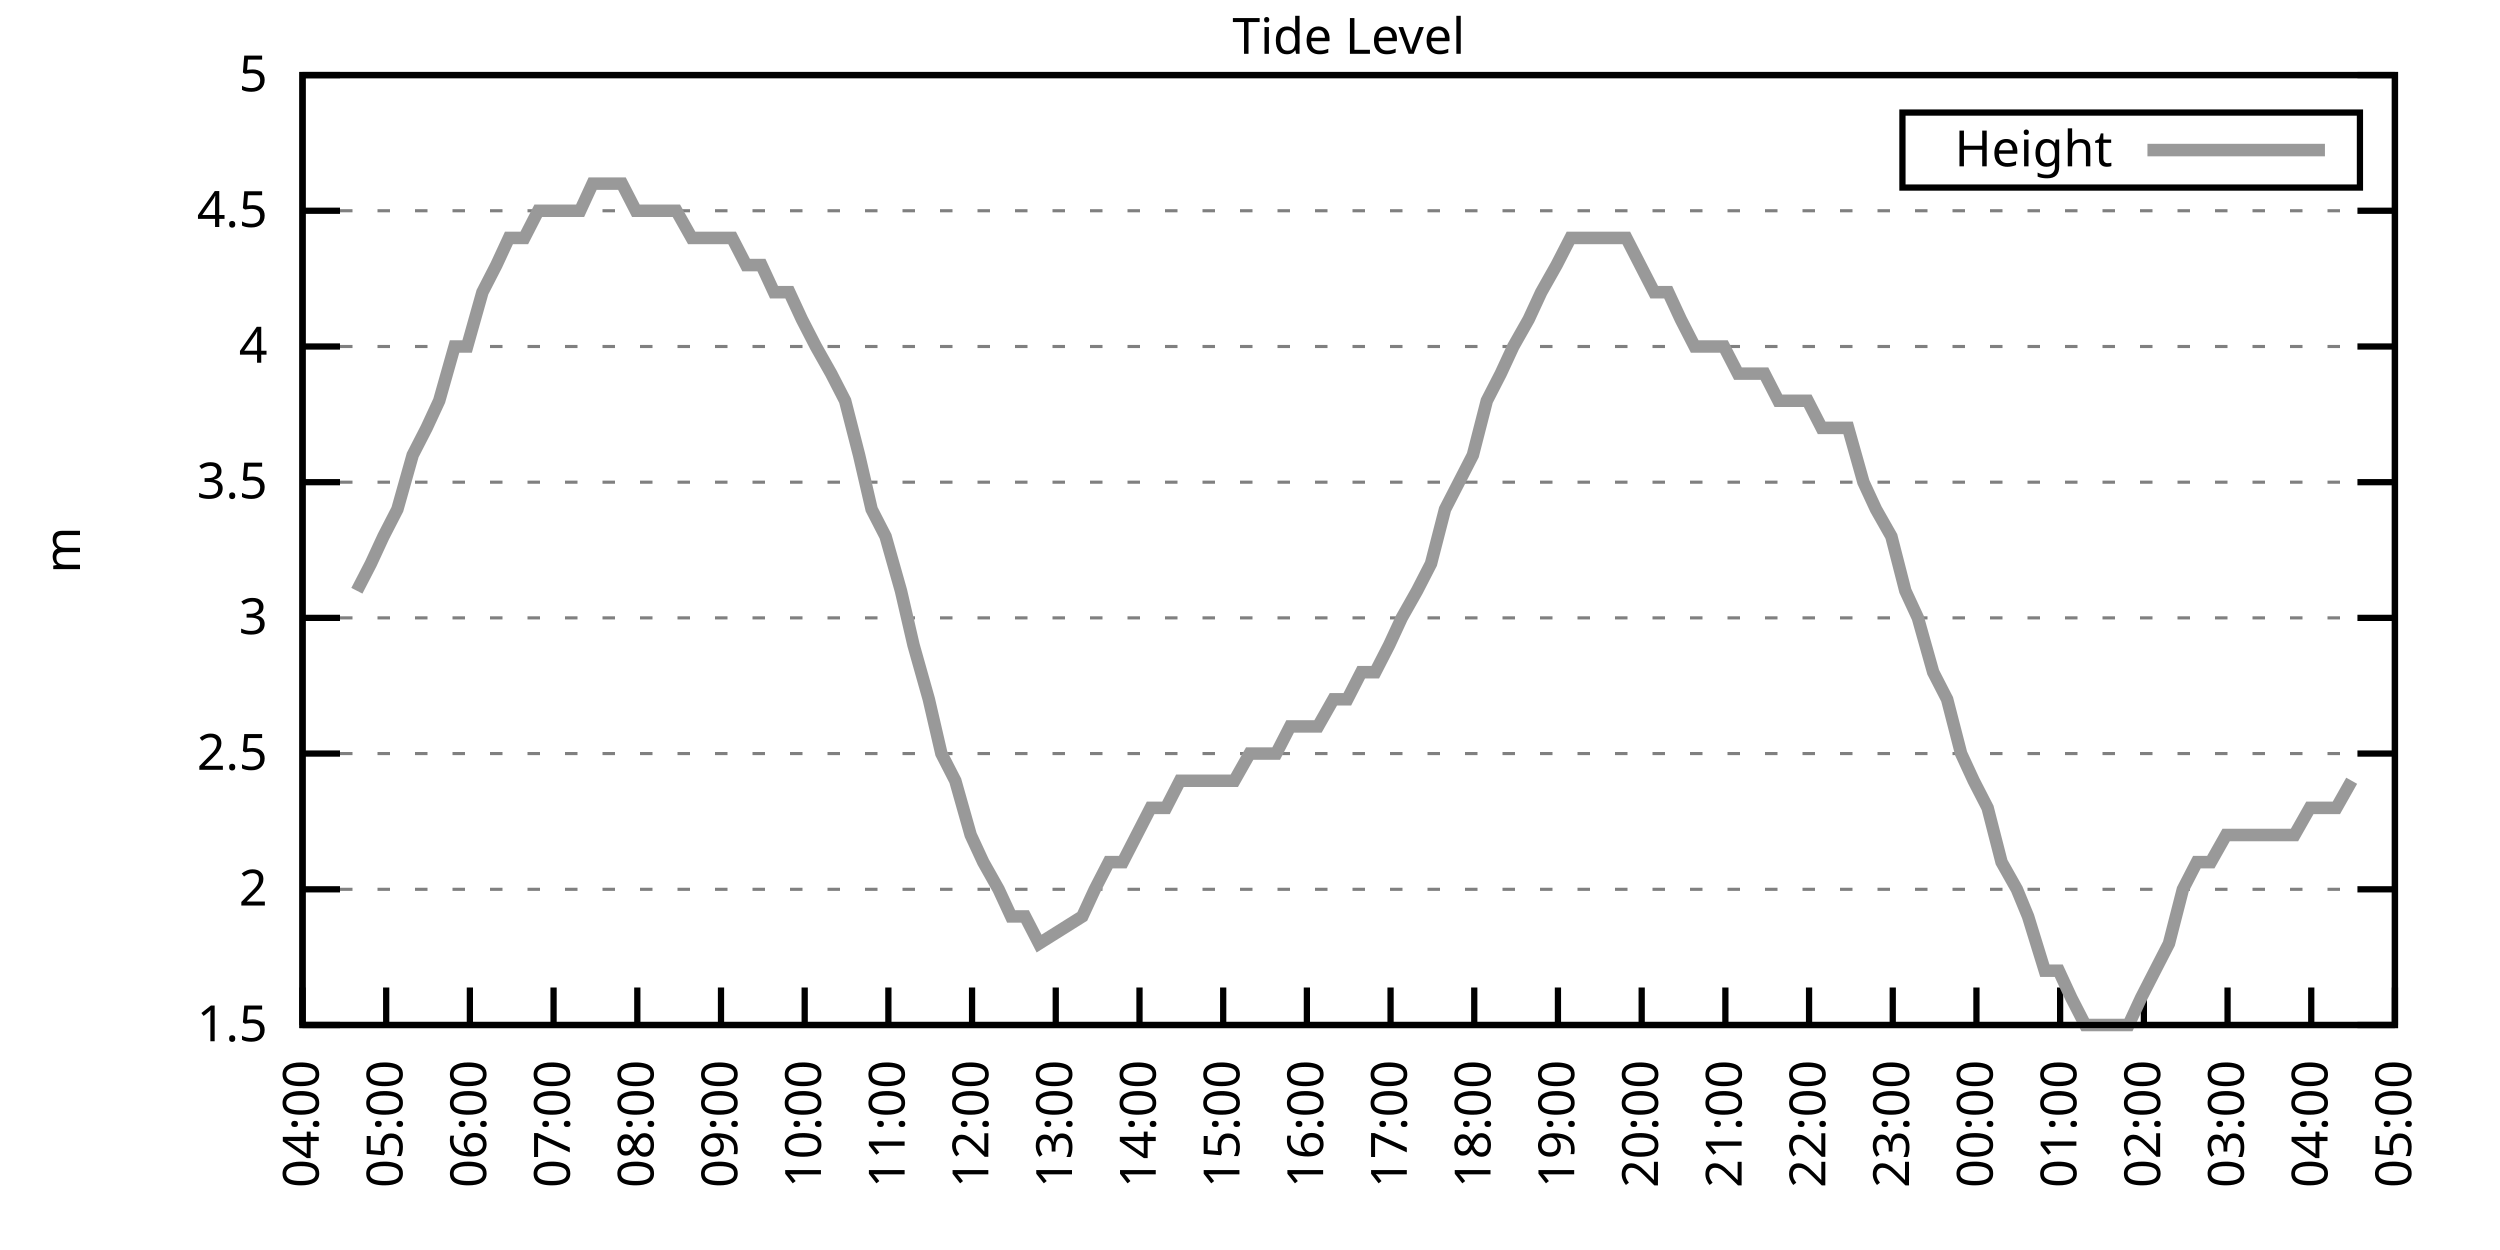
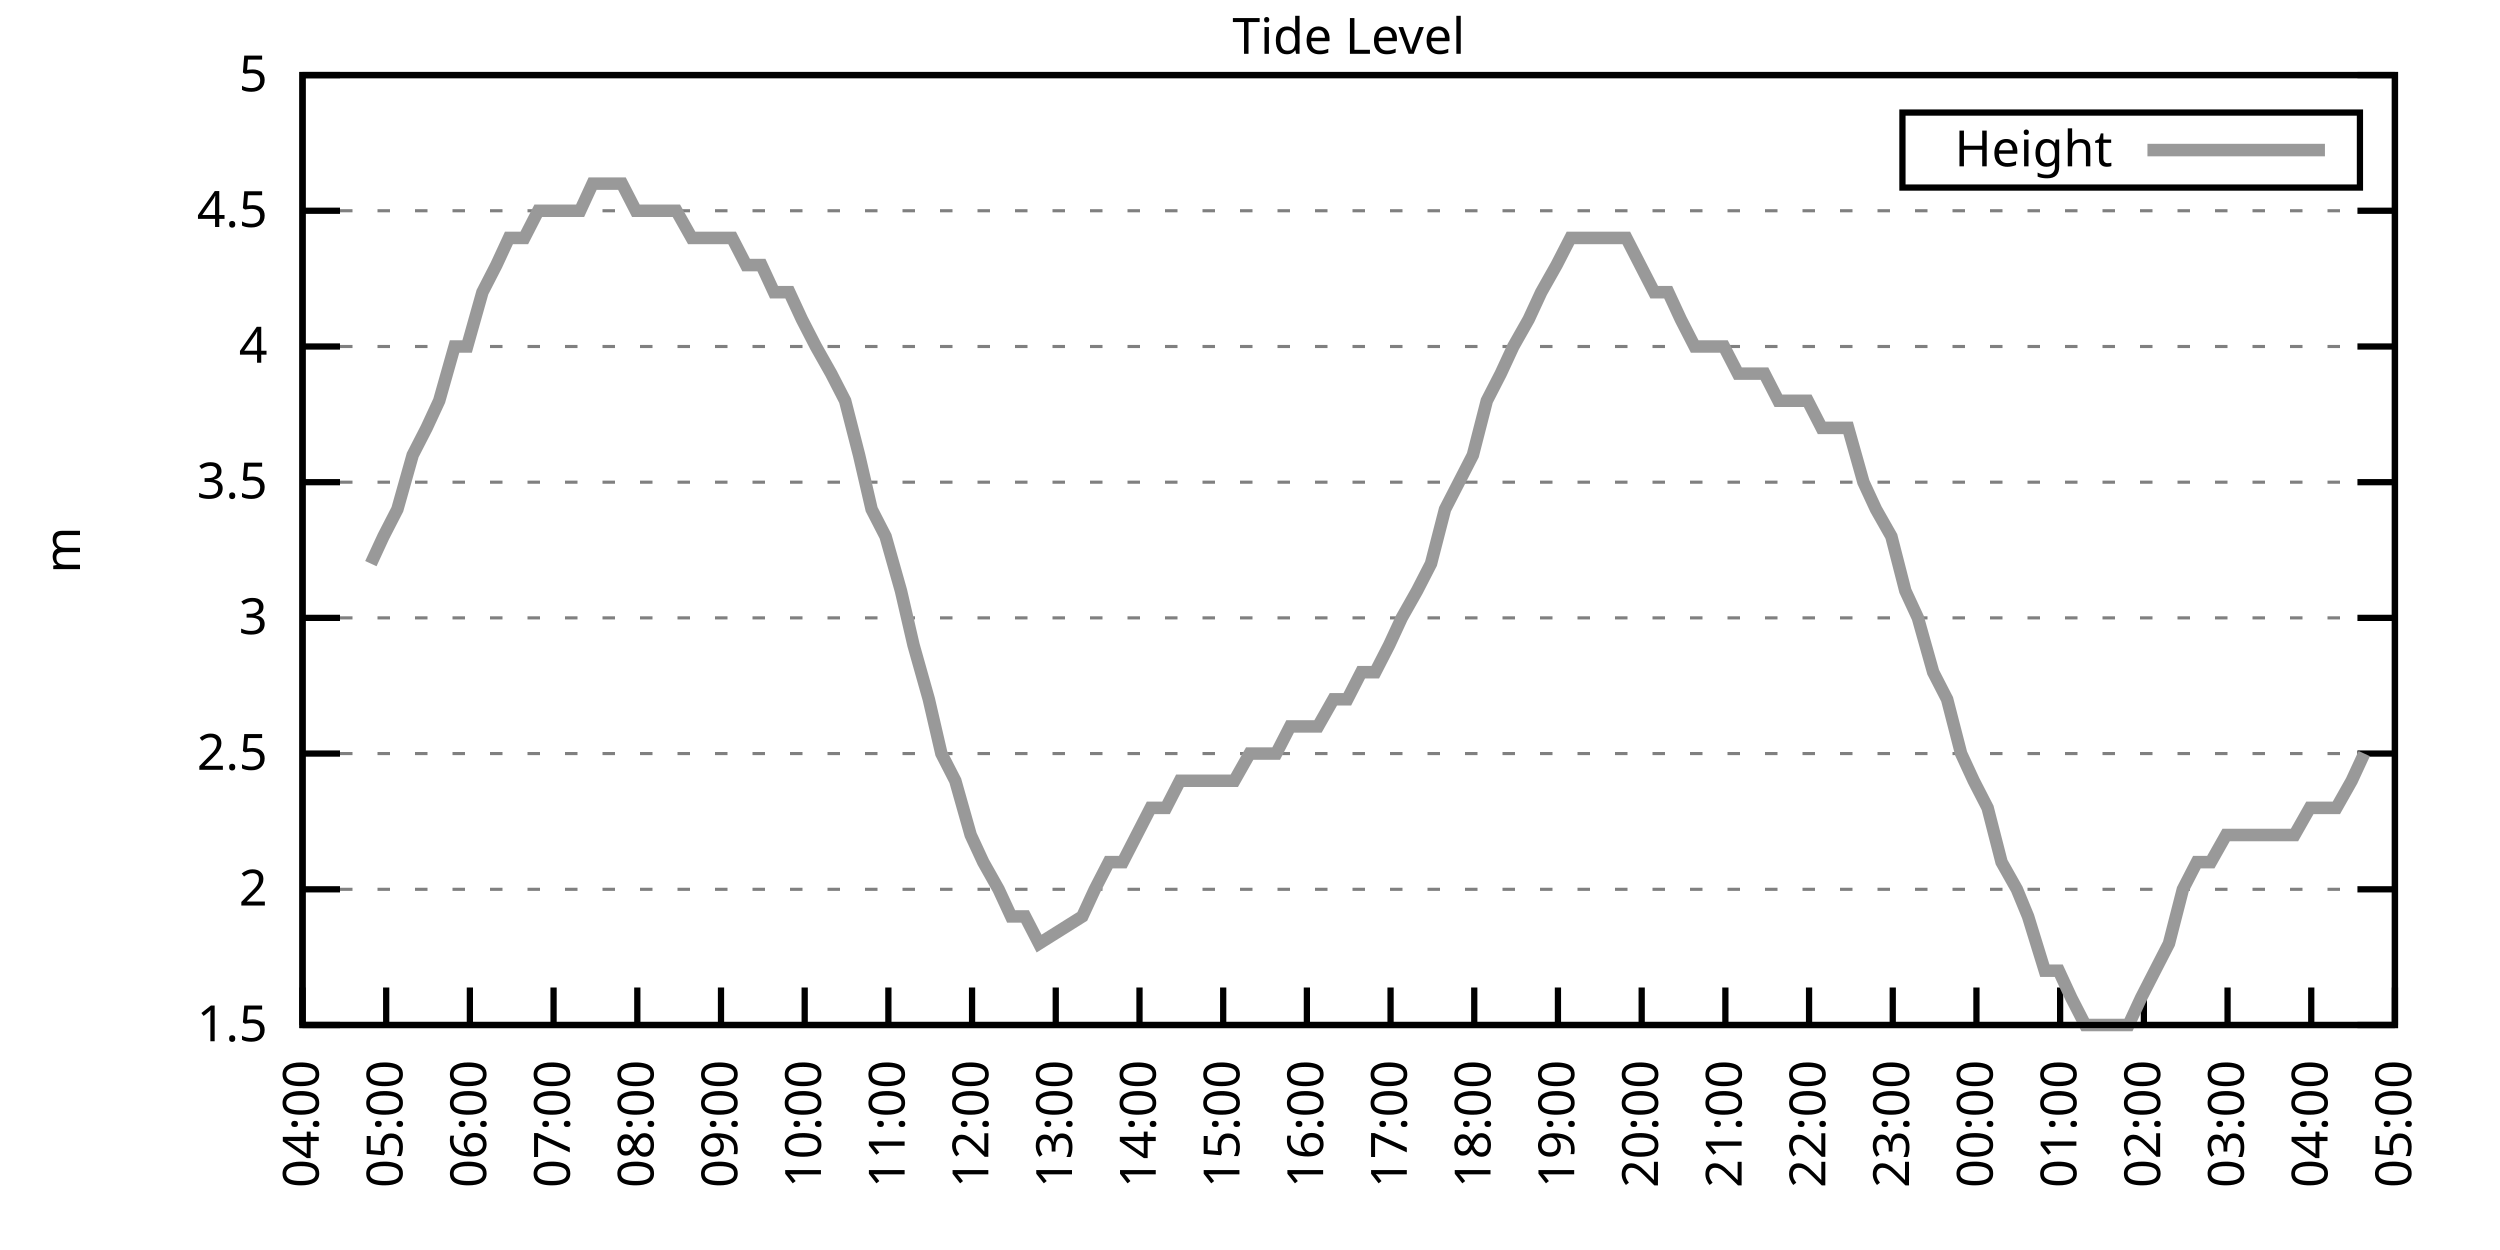
<svg xmlns="http://www.w3.org/2000/svg" xmlns:xlink="http://www.w3.org/1999/xlink" width="400" height="200" viewBox="0 0 400 200">
  <g id="gnuplot_canvas">
    <rect x="0" y="0" width="400" height="200" fill="none" />
    <defs>
      <circle id="gpDot" r="0.5" stroke-width="0.5" stroke="currentColor" />
      <path id="gpPt0" stroke-width="0.333" stroke="currentColor" d="M-1,0 h2 M0,-1 v2" />
      <path id="gpPt1" stroke-width="0.333" stroke="currentColor" d="M-1,-1 L1,1 M1,-1 L-1,1" />
      <path id="gpPt2" stroke-width="0.333" stroke="currentColor" d="M-1,0 L1,0 M0,-1 L0,1 M-1,-1 L1,1 M-1,1 L1,-1" />
      <rect id="gpPt3" stroke-width="0.333" stroke="currentColor" x="-1" y="-1" width="2" height="2" />
      <rect id="gpPt4" stroke-width="0.333" stroke="currentColor" fill="currentColor" x="-1" y="-1" width="2" height="2" />
      <circle id="gpPt5" stroke-width="0.333" stroke="currentColor" cx="0" cy="0" r="1" />
      <use xlink:href="#gpPt5" id="gpPt6" fill="currentColor" stroke="none" />
      <path id="gpPt7" stroke-width="0.333" stroke="currentColor" d="M0,-1.33 L-1.33,0.67 L1.33,0.67 z" />
      <use xlink:href="#gpPt7" id="gpPt8" fill="currentColor" stroke="none" />
      <use xlink:href="#gpPt7" id="gpPt9" stroke="currentColor" transform="rotate(180)" />
      <use xlink:href="#gpPt9" id="gpPt10" fill="currentColor" stroke="none" />
      <use xlink:href="#gpPt3" id="gpPt11" stroke="currentColor" transform="rotate(45)" />
      <use xlink:href="#gpPt11" id="gpPt12" fill="currentColor" stroke="none" />
      <path id="gpPt13" stroke-width="0.333" stroke="currentColor" d="M0,1.330 L1.265,0.411 L0.782,-1.067 L-0.782,-1.076 L-1.265,0.411 z" />
      <use xlink:href="#gpPt13" id="gpPt14" fill="currentColor" stroke="none" />
      <filter id="textbox" filterUnits="objectBoundingBox" x="0" y="0" height="1" width="1">
        <feFlood flood-color="white" flood-opacity="1" result="bgnd" />
        <feComposite in="SourceGraphic" in2="bgnd" operator="atop" />
      </filter>
      <filter id="greybox" filterUnits="objectBoundingBox" x="0" y="0" height="1" width="1">
        <feFlood flood-color="lightgrey" flood-opacity="1" result="grey" />
        <feComposite in="SourceGraphic" in2="grey" operator="atop" />
      </filter>
    </defs>
    <g fill="none" color="white" stroke="currentColor" stroke-width="1.00" stroke-linecap="butt" stroke-linejoin="miter">
</g>
    <g fill="none" color="black" stroke="currentColor" stroke-width="1.00" stroke-linecap="butt" stroke-linejoin="miter">
      <g stroke="none" shape-rendering="crispEdges">
        <polygon fill="rgb(255, 255, 255)" points="48.40,164.00 383.18,164.00 383.18,12.02 48.40,12.02 " />
      </g>
    </g>
    <g fill="none" color="black" stroke="currentColor" stroke-width="1.00" stroke-linecap="butt" stroke-linejoin="miter">
</g>
    <g fill="none" color="black" stroke="black" stroke-width="0.50" stroke-linecap="butt" stroke-linejoin="miter">
</g>
    <g fill="none" color="gray" stroke="currentColor" stroke-width="0.50" stroke-linecap="butt" stroke-linejoin="miter">
      <path stroke="gray" stroke-dasharray="2,4" class="gridline" d="M48.40,164.00 L383.19,164.00  " />
    </g>
    <g fill="none" color="gray" stroke="gray" stroke-width="1.00" stroke-linecap="butt" stroke-linejoin="miter">
</g>
    <g fill="none" color="black" stroke="currentColor" stroke-width="1.00" stroke-linecap="butt" stroke-linejoin="miter">
      <path stroke="black" d="M48.40,164.00 L54.40,164.00 M383.19,164.00 L377.19,164.00  " />
      <g transform="translate(42.80,166.60)" stroke="none" fill="black" font-family="Sans" font-size="8.00" text-anchor="end">
        <text>
          <tspan font-family="Sans"> 1.5</tspan>
        </text>
      </g>
    </g>
    <g fill="none" color="black" stroke="currentColor" stroke-width="1.00" stroke-linecap="butt" stroke-linejoin="miter">
</g>
    <g fill="none" color="black" stroke="black" stroke-width="0.50" stroke-linecap="butt" stroke-linejoin="miter">
</g>
    <g fill="none" color="gray" stroke="currentColor" stroke-width="0.50" stroke-linecap="butt" stroke-linejoin="miter">
      <path stroke="gray" stroke-dasharray="2,4" class="gridline" d="M48.40,142.29 L383.19,142.29  " />
    </g>
    <g fill="none" color="gray" stroke="gray" stroke-width="1.00" stroke-linecap="butt" stroke-linejoin="miter">
</g>
    <g fill="none" color="black" stroke="currentColor" stroke-width="1.00" stroke-linecap="butt" stroke-linejoin="miter">
      <path stroke="black" d="M48.40,142.29 L54.40,142.29 M383.19,142.29 L377.19,142.29  " />
      <g transform="translate(42.80,144.89)" stroke="none" fill="black" font-family="Sans" font-size="8.00" text-anchor="end">
        <text>
          <tspan font-family="Sans"> 2</tspan>
        </text>
      </g>
    </g>
    <g fill="none" color="black" stroke="currentColor" stroke-width="1.00" stroke-linecap="butt" stroke-linejoin="miter">
</g>
    <g fill="none" color="black" stroke="black" stroke-width="0.50" stroke-linecap="butt" stroke-linejoin="miter">
</g>
    <g fill="none" color="gray" stroke="currentColor" stroke-width="0.50" stroke-linecap="butt" stroke-linejoin="miter">
      <path stroke="gray" stroke-dasharray="2,4" class="gridline" d="M48.40,120.57 L383.19,120.57  " />
    </g>
    <g fill="none" color="gray" stroke="gray" stroke-width="1.00" stroke-linecap="butt" stroke-linejoin="miter">
</g>
    <g fill="none" color="black" stroke="currentColor" stroke-width="1.00" stroke-linecap="butt" stroke-linejoin="miter">
      <path stroke="black" d="M48.40,120.57 L54.40,120.57 M383.19,120.57 L377.19,120.57  " />
      <g transform="translate(42.80,123.17)" stroke="none" fill="black" font-family="Sans" font-size="8.00" text-anchor="end">
        <text>
          <tspan font-family="Sans"> 2.5</tspan>
        </text>
      </g>
    </g>
    <g fill="none" color="black" stroke="currentColor" stroke-width="1.00" stroke-linecap="butt" stroke-linejoin="miter">
</g>
    <g fill="none" color="black" stroke="black" stroke-width="0.50" stroke-linecap="butt" stroke-linejoin="miter">
</g>
    <g fill="none" color="gray" stroke="currentColor" stroke-width="0.50" stroke-linecap="butt" stroke-linejoin="miter">
      <path stroke="gray" stroke-dasharray="2,4" class="gridline" d="M48.40,98.86 L383.19,98.86  " />
    </g>
    <g fill="none" color="gray" stroke="gray" stroke-width="1.00" stroke-linecap="butt" stroke-linejoin="miter">
</g>
    <g fill="none" color="black" stroke="currentColor" stroke-width="1.00" stroke-linecap="butt" stroke-linejoin="miter">
      <path stroke="black" d="M48.40,98.86 L54.40,98.86 M383.19,98.86 L377.19,98.86  " />
      <g transform="translate(42.80,101.46)" stroke="none" fill="black" font-family="Sans" font-size="8.00" text-anchor="end">
        <text>
          <tspan font-family="Sans"> 3</tspan>
        </text>
      </g>
    </g>
    <g fill="none" color="black" stroke="currentColor" stroke-width="1.00" stroke-linecap="butt" stroke-linejoin="miter">
</g>
    <g fill="none" color="black" stroke="black" stroke-width="0.50" stroke-linecap="butt" stroke-linejoin="miter">
</g>
    <g fill="none" color="gray" stroke="currentColor" stroke-width="0.50" stroke-linecap="butt" stroke-linejoin="miter">
      <path stroke="gray" stroke-dasharray="2,4" class="gridline" d="M48.40,77.15 L383.19,77.15  " />
    </g>
    <g fill="none" color="gray" stroke="gray" stroke-width="1.00" stroke-linecap="butt" stroke-linejoin="miter">
</g>
    <g fill="none" color="black" stroke="currentColor" stroke-width="1.00" stroke-linecap="butt" stroke-linejoin="miter">
      <path stroke="black" d="M48.40,77.15 L54.40,77.15 M383.19,77.15 L377.19,77.15  " />
      <g transform="translate(42.80,79.75)" stroke="none" fill="black" font-family="Sans" font-size="8.00" text-anchor="end">
        <text>
          <tspan font-family="Sans"> 3.5</tspan>
        </text>
      </g>
    </g>
    <g fill="none" color="black" stroke="currentColor" stroke-width="1.00" stroke-linecap="butt" stroke-linejoin="miter">
</g>
    <g fill="none" color="black" stroke="black" stroke-width="0.50" stroke-linecap="butt" stroke-linejoin="miter">
</g>
    <g fill="none" color="gray" stroke="currentColor" stroke-width="0.50" stroke-linecap="butt" stroke-linejoin="miter">
      <path stroke="gray" stroke-dasharray="2,4" class="gridline" d="M48.40,55.44 L383.19,55.44  " />
    </g>
    <g fill="none" color="gray" stroke="gray" stroke-width="1.00" stroke-linecap="butt" stroke-linejoin="miter">
</g>
    <g fill="none" color="black" stroke="currentColor" stroke-width="1.00" stroke-linecap="butt" stroke-linejoin="miter">
      <path stroke="black" d="M48.40,55.44 L54.40,55.44 M383.19,55.44 L377.19,55.44  " />
      <g transform="translate(42.80,58.04)" stroke="none" fill="black" font-family="Sans" font-size="8.00" text-anchor="end">
        <text>
          <tspan font-family="Sans"> 4</tspan>
        </text>
      </g>
    </g>
    <g fill="none" color="black" stroke="currentColor" stroke-width="1.00" stroke-linecap="butt" stroke-linejoin="miter">
</g>
    <g fill="none" color="black" stroke="black" stroke-width="0.50" stroke-linecap="butt" stroke-linejoin="miter">
</g>
    <g fill="none" color="gray" stroke="currentColor" stroke-width="0.50" stroke-linecap="butt" stroke-linejoin="miter">
      <path stroke="gray" stroke-dasharray="2,4" class="gridline" d="M48.40,33.72 L383.19,33.72  " />
    </g>
    <g fill="none" color="gray" stroke="gray" stroke-width="1.00" stroke-linecap="butt" stroke-linejoin="miter">
</g>
    <g fill="none" color="black" stroke="currentColor" stroke-width="1.00" stroke-linecap="butt" stroke-linejoin="miter">
      <path stroke="black" d="M48.40,33.72 L54.40,33.72 M383.19,33.72 L377.19,33.72  " />
      <g transform="translate(42.80,36.32)" stroke="none" fill="black" font-family="Sans" font-size="8.00" text-anchor="end">
        <text>
          <tspan font-family="Sans"> 4.5</tspan>
        </text>
      </g>
    </g>
    <g fill="none" color="black" stroke="currentColor" stroke-width="1.00" stroke-linecap="butt" stroke-linejoin="miter">
</g>
    <g fill="none" color="black" stroke="black" stroke-width="0.50" stroke-linecap="butt" stroke-linejoin="miter">
</g>
    <g fill="none" color="gray" stroke="currentColor" stroke-width="0.50" stroke-linecap="butt" stroke-linejoin="miter">
      <path stroke="gray" stroke-dasharray="2,4" class="gridline" d="M48.40,12.01 L383.19,12.01  " />
    </g>
    <g fill="none" color="gray" stroke="gray" stroke-width="1.00" stroke-linecap="butt" stroke-linejoin="miter">
</g>
    <g fill="none" color="black" stroke="currentColor" stroke-width="1.00" stroke-linecap="butt" stroke-linejoin="miter">
      <path stroke="black" d="M48.40,12.01 L54.40,12.01 M383.19,12.01 L377.19,12.01  " />
      <g transform="translate(42.80,14.61)" stroke="none" fill="black" font-family="Sans" font-size="8.00" text-anchor="end">
        <text>
          <tspan font-family="Sans"> 5</tspan>
        </text>
      </g>
    </g>
    <g fill="none" color="black" stroke="currentColor" stroke-width="1.00" stroke-linecap="butt" stroke-linejoin="miter">
      <path stroke="black" d="M48.40,164.00 L48.40,158.00  " />
      <g transform="translate(51.00,169.60) rotate(270.00)" stroke="none" fill="black" font-family="Sans" font-size="8.00" text-anchor="end">
        <text>
          <tspan font-family="Sans">04:00</tspan>
        </text>
      </g>
    </g>
    <g fill="none" color="black" stroke="currentColor" stroke-width="1.00" stroke-linecap="butt" stroke-linejoin="miter">
      <path stroke="black" d="M61.79,164.00 L61.79,158.00  " />
      <g transform="translate(64.39,169.60) rotate(270.00)" stroke="none" fill="black" font-family="Sans" font-size="8.00" text-anchor="end">
        <text>
          <tspan font-family="Sans">05:00</tspan>
        </text>
      </g>
    </g>
    <g fill="none" color="black" stroke="currentColor" stroke-width="1.00" stroke-linecap="butt" stroke-linejoin="miter">
      <path stroke="black" d="M75.18,164.00 L75.18,158.00  " />
      <g transform="translate(77.78,169.60) rotate(270.00)" stroke="none" fill="black" font-family="Sans" font-size="8.00" text-anchor="end">
        <text>
          <tspan font-family="Sans">06:00</tspan>
        </text>
      </g>
    </g>
    <g fill="none" color="black" stroke="currentColor" stroke-width="1.00" stroke-linecap="butt" stroke-linejoin="miter">
      <path stroke="black" d="M88.57,164.00 L88.57,158.00  " />
      <g transform="translate(91.17,169.60) rotate(270.00)" stroke="none" fill="black" font-family="Sans" font-size="8.00" text-anchor="end">
        <text>
          <tspan font-family="Sans">07:00</tspan>
        </text>
      </g>
    </g>
    <g fill="none" color="black" stroke="currentColor" stroke-width="1.00" stroke-linecap="butt" stroke-linejoin="miter">
      <path stroke="black" d="M101.97,164.00 L101.97,158.00  " />
      <g transform="translate(104.57,169.60) rotate(270.00)" stroke="none" fill="black" font-family="Sans" font-size="8.00" text-anchor="end">
        <text>
          <tspan font-family="Sans">08:00</tspan>
        </text>
      </g>
    </g>
    <g fill="none" color="black" stroke="currentColor" stroke-width="1.00" stroke-linecap="butt" stroke-linejoin="miter">
      <path stroke="black" d="M115.36,164.00 L115.36,158.00  " />
      <g transform="translate(117.96,169.60) rotate(270.00)" stroke="none" fill="black" font-family="Sans" font-size="8.00" text-anchor="end">
        <text>
          <tspan font-family="Sans">09:00</tspan>
        </text>
      </g>
    </g>
    <g fill="none" color="black" stroke="currentColor" stroke-width="1.00" stroke-linecap="butt" stroke-linejoin="miter">
      <path stroke="black" d="M128.75,164.00 L128.75,158.00  " />
      <g transform="translate(131.35,169.60) rotate(270.00)" stroke="none" fill="black" font-family="Sans" font-size="8.00" text-anchor="end">
        <text>
          <tspan font-family="Sans">10:00</tspan>
        </text>
      </g>
    </g>
    <g fill="none" color="black" stroke="currentColor" stroke-width="1.00" stroke-linecap="butt" stroke-linejoin="miter">
      <path stroke="black" d="M142.14,164.00 L142.14,158.00  " />
      <g transform="translate(144.74,169.60) rotate(270.00)" stroke="none" fill="black" font-family="Sans" font-size="8.00" text-anchor="end">
        <text>
          <tspan font-family="Sans">11:00</tspan>
        </text>
      </g>
    </g>
    <g fill="none" color="black" stroke="currentColor" stroke-width="1.00" stroke-linecap="butt" stroke-linejoin="miter">
      <path stroke="black" d="M155.53,164.00 L155.53,158.00  " />
      <g transform="translate(158.13,169.60) rotate(270.00)" stroke="none" fill="black" font-family="Sans" font-size="8.00" text-anchor="end">
        <text>
          <tspan font-family="Sans">12:00</tspan>
        </text>
      </g>
    </g>
    <g fill="none" color="black" stroke="currentColor" stroke-width="1.00" stroke-linecap="butt" stroke-linejoin="miter">
      <path stroke="black" d="M168.92,164.00 L168.92,158.00  " />
      <g transform="translate(171.52,169.60) rotate(270.00)" stroke="none" fill="black" font-family="Sans" font-size="8.00" text-anchor="end">
        <text>
          <tspan font-family="Sans">13:00</tspan>
        </text>
      </g>
    </g>
    <g fill="none" color="black" stroke="currentColor" stroke-width="1.00" stroke-linecap="butt" stroke-linejoin="miter">
      <path stroke="black" d="M182.32,164.00 L182.32,158.00  " />
      <g transform="translate(184.92,169.60) rotate(270.00)" stroke="none" fill="black" font-family="Sans" font-size="8.00" text-anchor="end">
        <text>
          <tspan font-family="Sans">14:00</tspan>
        </text>
      </g>
    </g>
    <g fill="none" color="black" stroke="currentColor" stroke-width="1.00" stroke-linecap="butt" stroke-linejoin="miter">
      <path stroke="black" d="M195.71,164.00 L195.71,158.00  " />
      <g transform="translate(198.31,169.60) rotate(270.00)" stroke="none" fill="black" font-family="Sans" font-size="8.00" text-anchor="end">
        <text>
          <tspan font-family="Sans">15:00</tspan>
        </text>
      </g>
    </g>
    <g fill="none" color="black" stroke="currentColor" stroke-width="1.00" stroke-linecap="butt" stroke-linejoin="miter">
      <path stroke="black" d="M209.10,164.00 L209.10,158.00  " />
      <g transform="translate(211.70,169.60) rotate(270.00)" stroke="none" fill="black" font-family="Sans" font-size="8.00" text-anchor="end">
        <text>
          <tspan font-family="Sans">16:00</tspan>
        </text>
      </g>
    </g>
    <g fill="none" color="black" stroke="currentColor" stroke-width="1.00" stroke-linecap="butt" stroke-linejoin="miter">
      <path stroke="black" d="M222.49,164.00 L222.49,158.00  " />
      <g transform="translate(225.09,169.60) rotate(270.00)" stroke="none" fill="black" font-family="Sans" font-size="8.00" text-anchor="end">
        <text>
          <tspan font-family="Sans">17:00</tspan>
        </text>
      </g>
    </g>
    <g fill="none" color="black" stroke="currentColor" stroke-width="1.00" stroke-linecap="butt" stroke-linejoin="miter">
      <path stroke="black" d="M235.88,164.00 L235.88,158.00  " />
      <g transform="translate(238.48,169.60) rotate(270.00)" stroke="none" fill="black" font-family="Sans" font-size="8.00" text-anchor="end">
        <text>
          <tspan font-family="Sans">18:00</tspan>
        </text>
      </g>
    </g>
    <g fill="none" color="black" stroke="currentColor" stroke-width="1.00" stroke-linecap="butt" stroke-linejoin="miter">
      <path stroke="black" d="M249.27,164.00 L249.27,158.00  " />
      <g transform="translate(251.87,169.60) rotate(270.00)" stroke="none" fill="black" font-family="Sans" font-size="8.00" text-anchor="end">
        <text>
          <tspan font-family="Sans">19:00</tspan>
        </text>
      </g>
    </g>
    <g fill="none" color="black" stroke="currentColor" stroke-width="1.00" stroke-linecap="butt" stroke-linejoin="miter">
      <path stroke="black" d="M262.67,164.00 L262.67,158.00  " />
      <g transform="translate(265.27,169.60) rotate(270.00)" stroke="none" fill="black" font-family="Sans" font-size="8.00" text-anchor="end">
        <text>
          <tspan font-family="Sans">20:00</tspan>
        </text>
      </g>
    </g>
    <g fill="none" color="black" stroke="currentColor" stroke-width="1.00" stroke-linecap="butt" stroke-linejoin="miter">
      <path stroke="black" d="M276.06,164.00 L276.06,158.00  " />
      <g transform="translate(278.66,169.60) rotate(270.00)" stroke="none" fill="black" font-family="Sans" font-size="8.00" text-anchor="end">
        <text>
          <tspan font-family="Sans">21:00</tspan>
        </text>
      </g>
    </g>
    <g fill="none" color="black" stroke="currentColor" stroke-width="1.00" stroke-linecap="butt" stroke-linejoin="miter">
      <path stroke="black" d="M289.45,164.00 L289.45,158.00  " />
      <g transform="translate(292.05,169.60) rotate(270.00)" stroke="none" fill="black" font-family="Sans" font-size="8.00" text-anchor="end">
        <text>
          <tspan font-family="Sans">22:00</tspan>
        </text>
      </g>
    </g>
    <g fill="none" color="black" stroke="currentColor" stroke-width="1.00" stroke-linecap="butt" stroke-linejoin="miter">
      <path stroke="black" d="M302.84,164.00 L302.84,158.00  " />
      <g transform="translate(305.44,169.60) rotate(270.00)" stroke="none" fill="black" font-family="Sans" font-size="8.00" text-anchor="end">
        <text>
          <tspan font-family="Sans">23:00</tspan>
        </text>
      </g>
    </g>
    <g fill="none" color="black" stroke="currentColor" stroke-width="1.00" stroke-linecap="butt" stroke-linejoin="miter">
      <path stroke="black" d="M316.23,164.00 L316.23,158.00  " />
      <g transform="translate(318.83,169.60) rotate(270.00)" stroke="none" fill="black" font-family="Sans" font-size="8.00" text-anchor="end">
        <text>
          <tspan font-family="Sans">00:00</tspan>
        </text>
      </g>
    </g>
    <g fill="none" color="black" stroke="currentColor" stroke-width="1.00" stroke-linecap="butt" stroke-linejoin="miter">
      <path stroke="black" d="M329.62,164.00 L329.62,158.00  " />
      <g transform="translate(332.22,169.60) rotate(270.00)" stroke="none" fill="black" font-family="Sans" font-size="8.00" text-anchor="end">
        <text>
          <tspan font-family="Sans">01:00</tspan>
        </text>
      </g>
    </g>
    <g fill="none" color="black" stroke="currentColor" stroke-width="1.00" stroke-linecap="butt" stroke-linejoin="miter">
      <path stroke="black" d="M343.02,164.00 L343.02,158.00  " />
      <g transform="translate(345.62,169.60) rotate(270.00)" stroke="none" fill="black" font-family="Sans" font-size="8.00" text-anchor="end">
        <text>
          <tspan font-family="Sans">02:00</tspan>
        </text>
      </g>
    </g>
    <g fill="none" color="black" stroke="currentColor" stroke-width="1.00" stroke-linecap="butt" stroke-linejoin="miter">
      <path stroke="black" d="M356.41,164.00 L356.41,158.00  " />
      <g transform="translate(359.01,169.60) rotate(270.00)" stroke="none" fill="black" font-family="Sans" font-size="8.00" text-anchor="end">
        <text>
          <tspan font-family="Sans">03:00</tspan>
        </text>
      </g>
    </g>
    <g fill="none" color="black" stroke="currentColor" stroke-width="1.00" stroke-linecap="butt" stroke-linejoin="miter">
      <path stroke="black" d="M369.80,164.00 L369.80,158.00  " />
      <g transform="translate(372.40,169.60) rotate(270.00)" stroke="none" fill="black" font-family="Sans" font-size="8.00" text-anchor="end">
        <text>
          <tspan font-family="Sans">04:00</tspan>
        </text>
      </g>
    </g>
    <g fill="none" color="black" stroke="currentColor" stroke-width="1.00" stroke-linecap="butt" stroke-linejoin="miter">
      <path stroke="black" d="M383.19,164.00 L383.19,158.00  " />
      <g transform="translate(385.79,169.60) rotate(270.00)" stroke="none" fill="black" font-family="Sans" font-size="8.00" text-anchor="end">
        <text>
          <tspan font-family="Sans">05:00</tspan>
        </text>
      </g>
    </g>
    <g fill="none" color="black" stroke="currentColor" stroke-width="1.00" stroke-linecap="butt" stroke-linejoin="miter">
</g>
    <g fill="none" color="black" stroke="currentColor" stroke-width="1.00" stroke-linecap="butt" stroke-linejoin="miter">
      <path stroke="black" d="M48.40,12.01 L48.40,164.00 L383.19,164.00 L383.19,12.01 L48.40,12.01 Z  " />
    </g>
    <g fill="none" color="black" stroke="currentColor" stroke-width="1.00" stroke-linecap="butt" stroke-linejoin="miter">
</g>
    <g fill="none" color="black" stroke="currentColor" stroke-width="1.00" stroke-linecap="butt" stroke-linejoin="miter">
      <path stroke="black" d="M304.39,30.01 L304.39,18.01 L377.59,18.01 L377.59,30.01 L304.39,30.01 Z  " />
    </g>
    <g id="Tide_level_plot_1">
      <g fill="none" color="white" stroke="black" stroke-width="2.00" stroke-linecap="butt" stroke-linejoin="miter">
</g>
      <g fill="none" color="black" stroke="currentColor" stroke-width="2.00" stroke-linecap="butt" stroke-linejoin="miter">
        <g transform="translate(337.99,26.61)" stroke="none" fill="black" font-family="Sans" font-size="8.00" text-anchor="end">
          <text>
            <tspan font-family="Sans">Height</tspan>
          </text>
        </g>
      </g>
      <g fill="none" color="black" stroke="currentColor" stroke-width="2.00" stroke-linecap="butt" stroke-linejoin="miter">
-         <path stroke="rgb(153, 153, 153)" d="M343.59,24.01 L371.99,24.01 M57.10,94.52 L59.34,90.18 L61.35,85.83 L63.58,81.49 L66.03,72.81 L68.26,68.46   L70.27,64.12 L72.73,55.44 L74.74,55.44 L77.19,46.75 L79.42,42.41 L81.43,38.07 L83.89,38.07 L86.12,33.72   L88.35,33.72 L90.36,33.72 L92.82,33.72 L94.82,29.38 L97.06,29.38 L99.51,29.38 L101.74,33.72 L103.98,33.72   L105.98,33.72 L108.22,33.72 L110.67,38.07 L112.68,38.07 L114.91,38.07 L117.14,38.07 L119.38,42.41 L121.83,42.41   L123.84,46.75 L126.29,46.75 L128.30,51.09 L130.54,55.44 L132.99,59.78 L135.22,64.12 L137.45,72.81 L139.46,81.49   L141.69,85.83 L144.15,94.52 L146.16,103.20 L148.61,111.89 L150.62,120.57 L152.85,124.92 L155.31,133.60 L157.32,137.94   L159.77,142.29 L161.78,146.63 L164.01,146.63 L166.25,150.97 L173.17,146.63 L175.17,142.29 L177.41,137.94 L179.64,137.94   L181.87,133.60 L184.10,129.26 L186.56,129.26 L188.79,124.92 L190.80,124.92 L193.25,124.92 L195.48,124.92 L197.49,124.92   L199.95,120.57 L202.18,120.57 L204.19,120.57 L206.42,116.23 L208.65,116.23 L210.88,116.23 L213.34,111.89 L215.57,111.89   L217.80,107.55 L220.04,107.55 L222.27,103.20 L224.28,98.86 L226.73,94.52 L228.96,90.18 L231.20,81.49 L233.43,77.15   L235.66,72.81 L237.89,64.12 L240.12,59.78 L242.13,55.44 L244.59,51.09 L246.60,46.75 L249.05,42.41 L251.28,38.07   L253.29,38.07 L255.75,38.07 L257.98,38.07 L260.21,38.07 L262.44,42.41 L264.67,46.75 L266.91,46.75 L268.92,51.09   L271.15,55.44 L273.60,55.44 L275.83,55.44 L278.07,59.78 L280.07,59.78 L282.31,59.78 L284.54,64.12 L286.99,64.12   L289.23,64.12 L291.46,68.46 L293.47,68.46 L295.70,68.46 L298.15,77.15 L300.16,81.49 L302.62,85.83 L304.85,94.52   L306.86,98.86 L309.31,107.55 L311.54,111.89 L313.78,120.57 L315.79,124.92 L318.02,129.26 L320.25,137.94 L322.70,142.29   L324.49,146.63 L327.17,155.31 L329.40,155.31 L331.41,159.66 L333.64,164.00 L335.87,164.00 L338.33,164.00 L340.56,164.00   L342.57,159.66 L344.80,155.31 L347.03,150.97 L349.26,142.29 L351.50,137.94 L353.73,137.94 L356.18,133.60 L358.19,133.60   L360.65,133.60 L362.66,133.60 L365.11,133.60 L367.12,133.60 L369.58,129.26 L371.58,129.26 L373.82,129.26 L376.27,124.92    " />
+         <path stroke="rgb(153, 153, 153)" d="M343.59,24.01 L371.99,24.01 M59.34,90.18 L61.35,85.83 L63.58,81.49 L66.03,72.81 L68.26,68.46 L70.27,64.12   L72.73,55.44 L74.74,55.44 L77.19,46.75 L79.42,42.41 L81.43,38.07 L83.89,38.07 L86.12,33.72 L88.35,33.72   L90.36,33.72 L92.82,33.72 L94.82,29.38 L97.06,29.38 L99.51,29.38 L101.74,33.72 L103.98,33.72 L105.98,33.72   L108.22,33.72 L110.67,38.07 L112.68,38.07 L114.91,38.07 L117.14,38.07 L119.38,42.41 L121.83,42.41 L123.84,46.75   L126.29,46.75 L128.30,51.09 L130.54,55.44 L132.99,59.78 L135.22,64.12 L137.45,72.81 L139.46,81.49 L141.69,85.83   L144.15,94.52 L146.16,103.20 L148.61,111.89 L150.62,120.57 L152.85,124.92 L155.31,133.60 L157.32,137.94 L159.77,142.29   L161.78,146.63 L164.01,146.63 L166.25,150.97 L173.17,146.63 L175.17,142.29 L177.41,137.94 L179.64,137.94 L181.87,133.60   L184.10,129.26 L186.56,129.26 L188.79,124.92 L190.80,124.92 L193.25,124.92 L195.48,124.92 L197.49,124.92 L199.95,120.57   L202.18,120.57 L204.19,120.57 L206.42,116.23 L208.65,116.23 L210.88,116.23 L213.34,111.89 L215.57,111.89 L217.80,107.55   L220.04,107.55 L222.27,103.20 L224.28,98.86 L226.73,94.52 L228.96,90.18 L231.20,81.49 L233.43,77.15 L235.66,72.81   L237.89,64.12 L240.12,59.78 L242.13,55.44 L244.59,51.09 L246.60,46.75 L249.05,42.41 L251.28,38.07 L253.29,38.07   L255.75,38.07 L257.98,38.07 L260.21,38.07 L262.44,42.41 L264.67,46.75 L266.91,46.75 L268.92,51.09 L271.15,55.44   L273.60,55.44 L275.83,55.44 L278.07,59.78 L280.07,59.78 L282.31,59.78 L284.54,64.12 L286.99,64.12 L289.23,64.12   L291.46,68.46 L293.47,68.46 L295.70,68.46 L298.15,77.15 L300.16,81.49 L302.62,85.83 L304.85,94.52 L306.86,98.86   L309.31,107.55 L311.54,111.89 L313.78,120.57 L315.79,124.92 L318.02,129.26 L320.25,137.94 L322.70,142.29 L324.49,146.63   L327.17,155.31 L329.40,155.31 L331.41,159.66 L333.64,164.00 L335.87,164.00 L338.33,164.00 L340.56,164.00 L342.57,159.66   L344.80,155.31 L347.03,150.97 L349.26,142.29 L351.50,137.94 L353.73,137.94 L356.18,133.60 L358.19,133.60 L360.65,133.60   L362.66,133.60 L365.11,133.60 L367.12,133.60 L369.58,129.26 L371.58,129.26 L373.82,129.26 L376.27,124.92 L378.28,120.57    " />
      </g>
    </g>
    <g fill="none" color="black" stroke="currentColor" stroke-width="2.00" stroke-linecap="butt" stroke-linejoin="miter">
</g>
    <g fill="none" color="black" stroke="black" stroke-width="1.00" stroke-linecap="butt" stroke-linejoin="miter">
</g>
    <g fill="none" color="black" stroke="currentColor" stroke-width="1.00" stroke-linecap="butt" stroke-linejoin="miter">
      <path stroke="black" d="M48.40,12.01 L48.40,164.00 L383.19,164.00 L383.19,12.01 L48.40,12.01 Z  " />
      <g transform="translate(12.80,88.01) rotate(270.00)" stroke="none" fill="black" font-family="Sans" font-size="8.00" text-anchor="middle">
        <text>
          <tspan font-family="Sans">m</tspan>
        </text>
      </g>
    </g>
    <g fill="none" color="black" stroke="currentColor" stroke-width="1.00" stroke-linecap="butt" stroke-linejoin="miter">
</g>
    <g fill="none" color="black" stroke="currentColor" stroke-width="1.00" stroke-linecap="butt" stroke-linejoin="miter">
      <g transform="translate(215.79,8.61)" stroke="none" fill="black" font-family="Sans" font-size="8.00" text-anchor="middle">
        <text>
          <tspan font-family="Sans">Tide Level</tspan>
        </text>
      </g>
    </g>
    <g fill="none" color="black" stroke="currentColor" stroke-width="1.00" stroke-linecap="butt" stroke-linejoin="miter">
</g>
  </g>
</svg>
